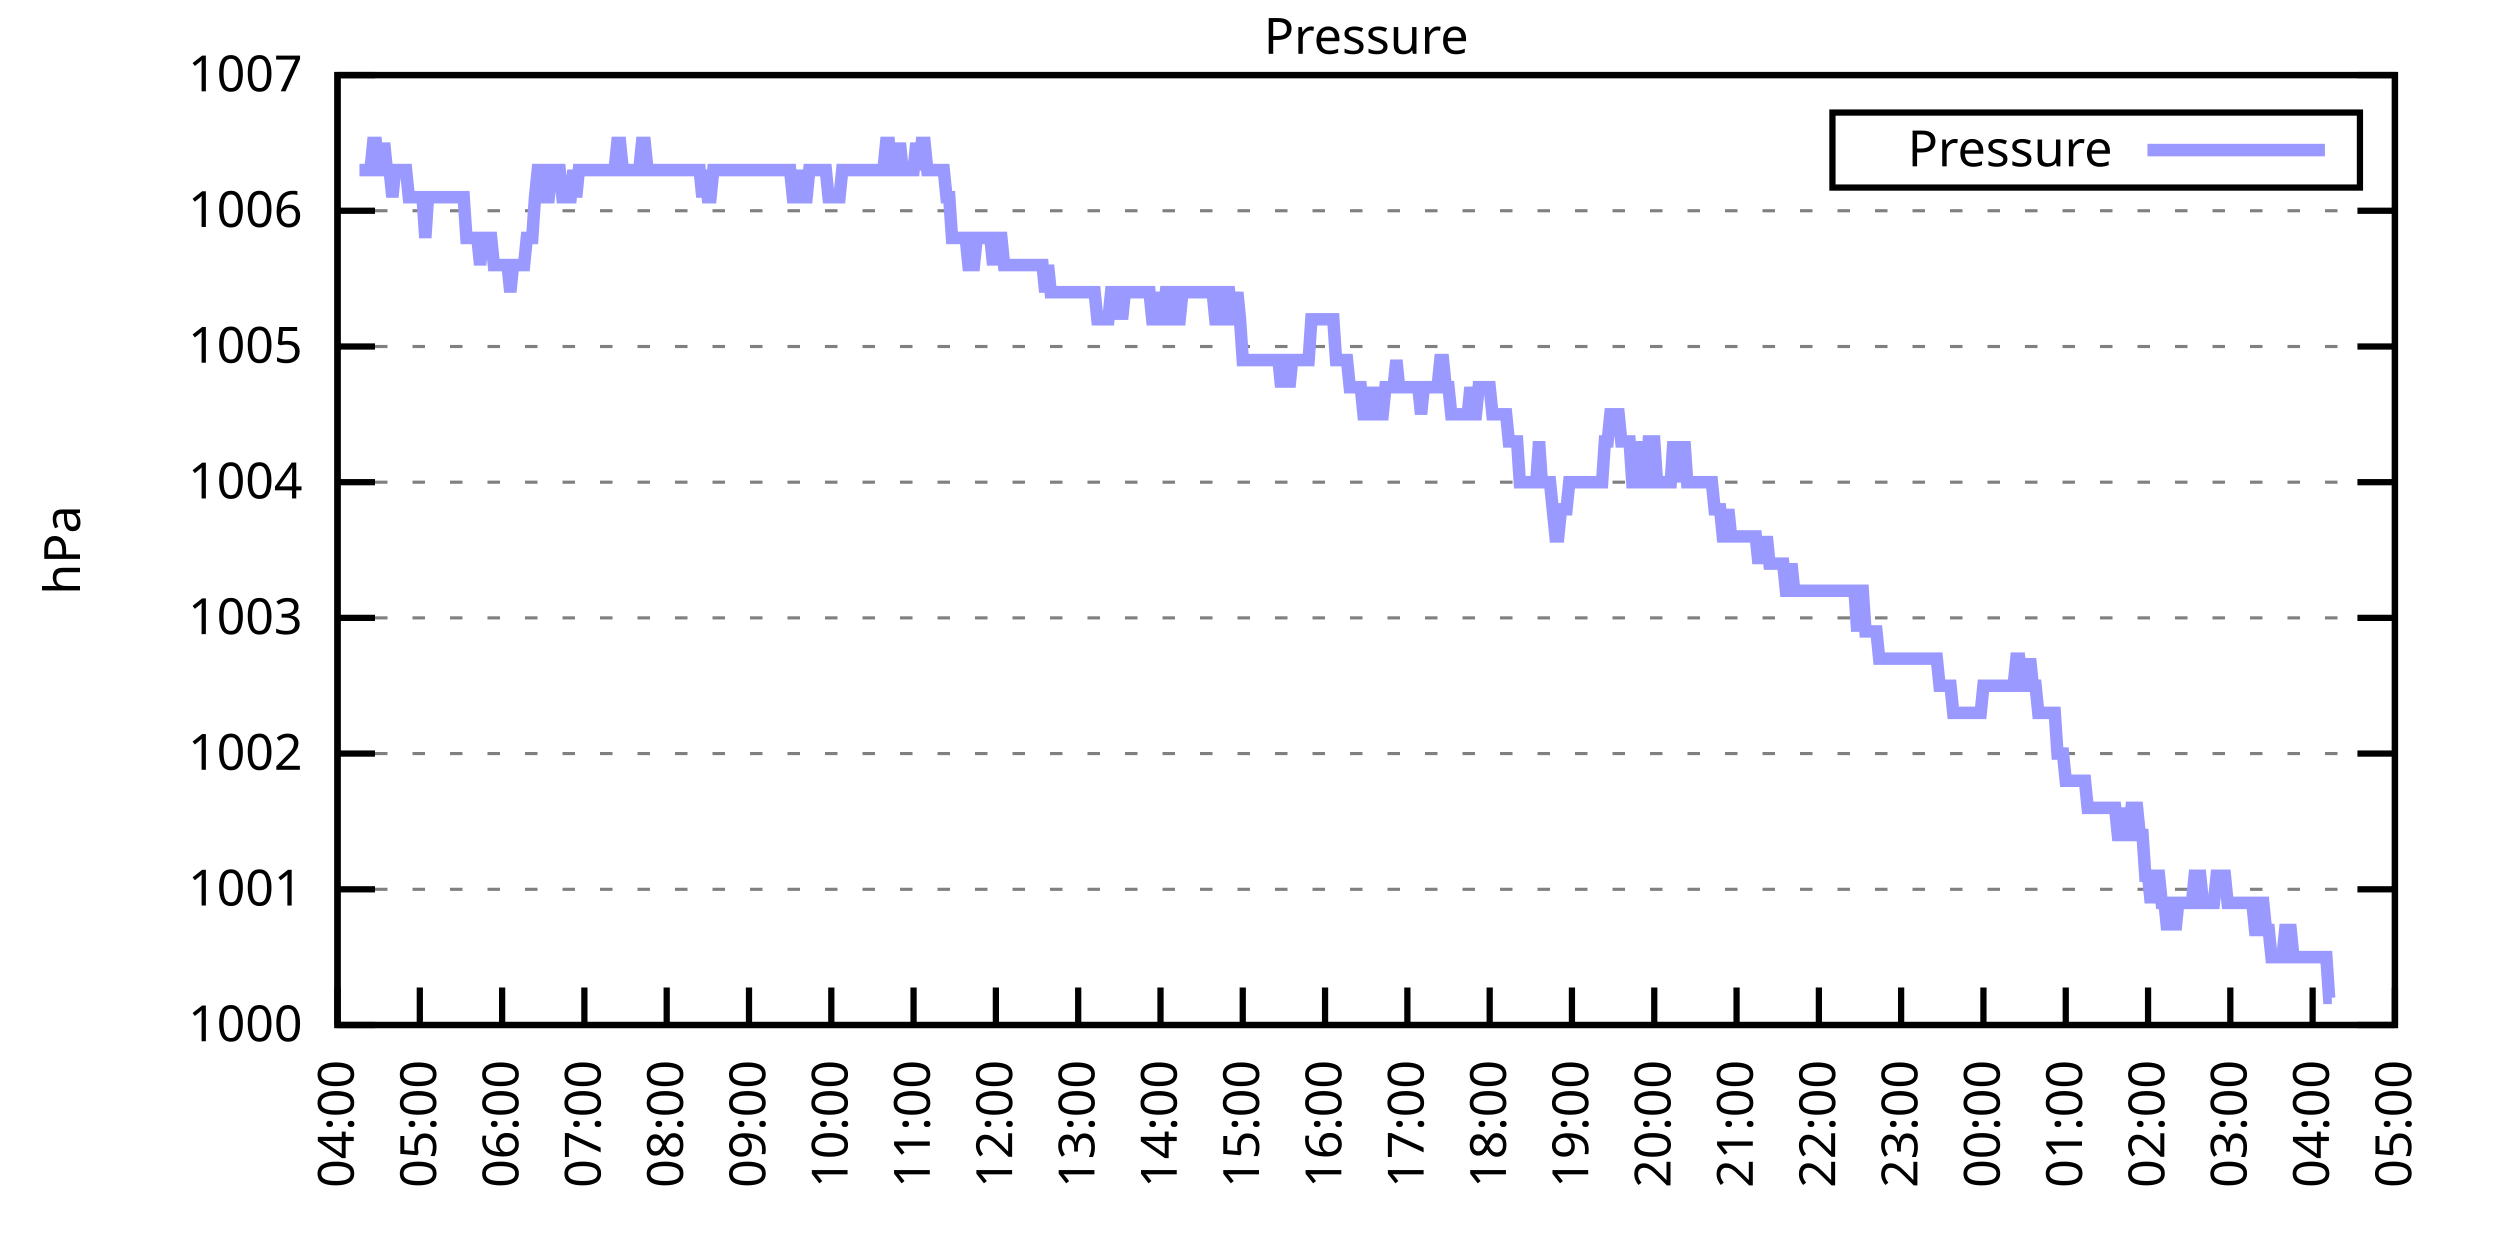
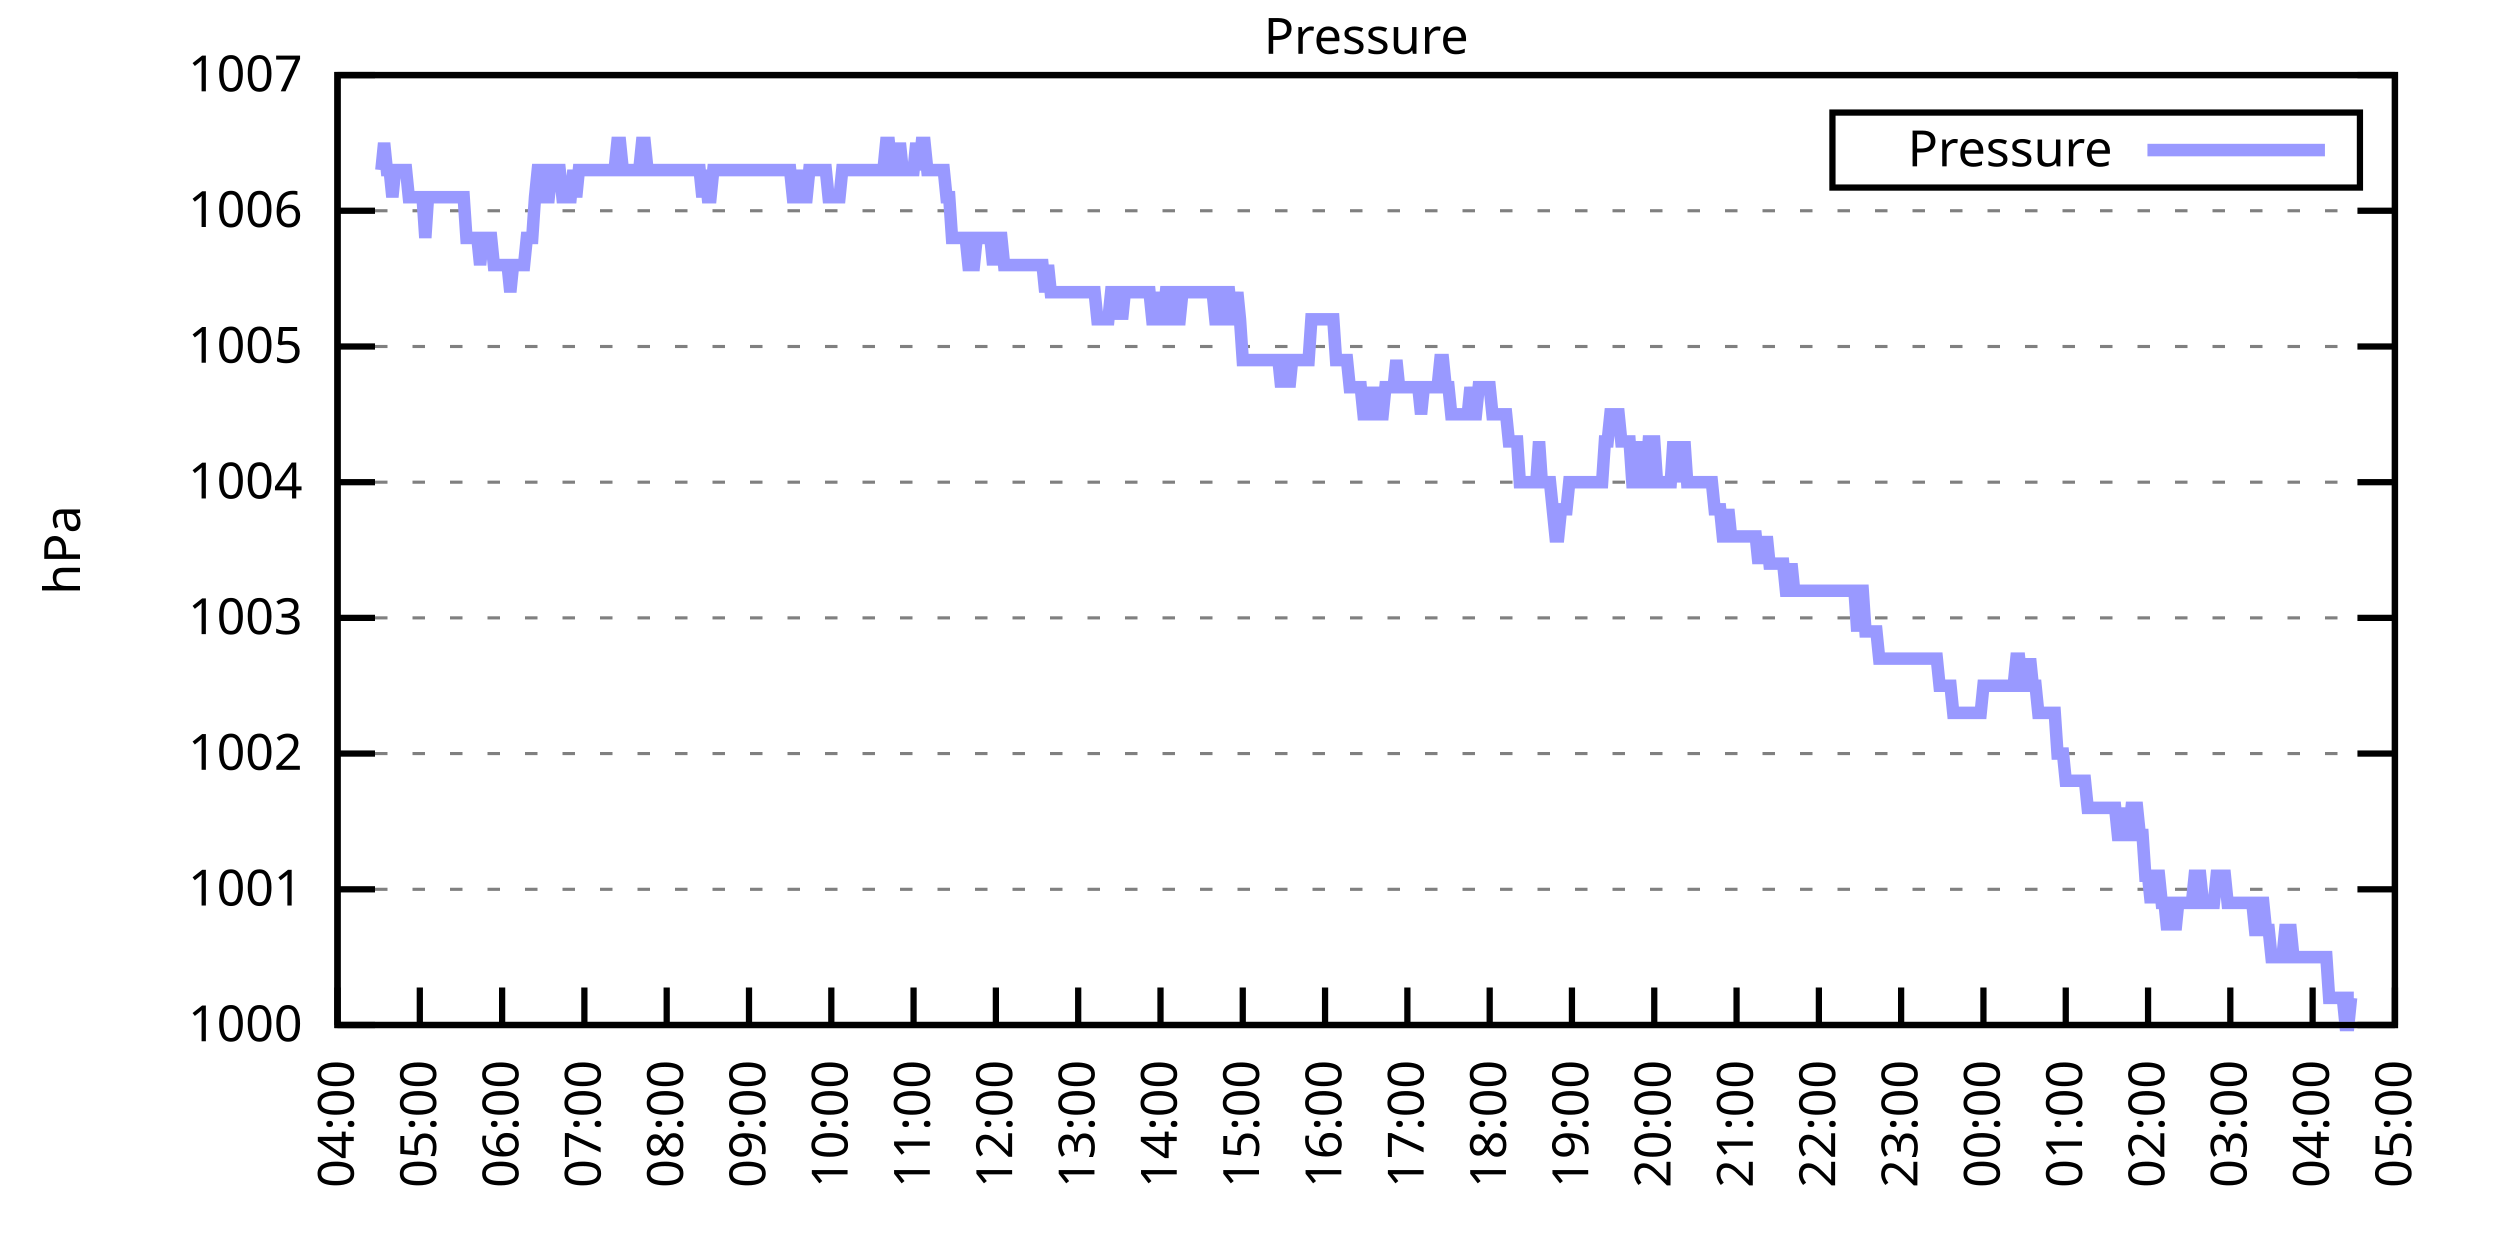
<svg xmlns="http://www.w3.org/2000/svg" xmlns:xlink="http://www.w3.org/1999/xlink" width="400" height="200" viewBox="0 0 400 200">
  <g id="gnuplot_canvas">
    <rect x="0" y="0" width="400" height="200" fill="none" />
    <defs>
      <circle id="gpDot" r="0.5" stroke-width="0.5" stroke="currentColor" />
      <path id="gpPt0" stroke-width="0.333" stroke="currentColor" d="M-1,0 h2 M0,-1 v2" />
      <path id="gpPt1" stroke-width="0.333" stroke="currentColor" d="M-1,-1 L1,1 M1,-1 L-1,1" />
      <path id="gpPt2" stroke-width="0.333" stroke="currentColor" d="M-1,0 L1,0 M0,-1 L0,1 M-1,-1 L1,1 M-1,1 L1,-1" />
      <rect id="gpPt3" stroke-width="0.333" stroke="currentColor" x="-1" y="-1" width="2" height="2" />
      <rect id="gpPt4" stroke-width="0.333" stroke="currentColor" fill="currentColor" x="-1" y="-1" width="2" height="2" />
      <circle id="gpPt5" stroke-width="0.333" stroke="currentColor" cx="0" cy="0" r="1" />
      <use xlink:href="#gpPt5" id="gpPt6" fill="currentColor" stroke="none" />
      <path id="gpPt7" stroke-width="0.333" stroke="currentColor" d="M0,-1.33 L-1.33,0.67 L1.33,0.67 z" />
      <use xlink:href="#gpPt7" id="gpPt8" fill="currentColor" stroke="none" />
      <use xlink:href="#gpPt7" id="gpPt9" stroke="currentColor" transform="rotate(180)" />
      <use xlink:href="#gpPt9" id="gpPt10" fill="currentColor" stroke="none" />
      <use xlink:href="#gpPt3" id="gpPt11" stroke="currentColor" transform="rotate(45)" />
      <use xlink:href="#gpPt11" id="gpPt12" fill="currentColor" stroke="none" />
      <path id="gpPt13" stroke-width="0.333" stroke="currentColor" d="M0,1.330 L1.265,0.411 L0.782,-1.067 L-0.782,-1.076 L-1.265,0.411 z" />
      <use xlink:href="#gpPt13" id="gpPt14" fill="currentColor" stroke="none" />
      <filter id="textbox" filterUnits="objectBoundingBox" x="0" y="0" height="1" width="1">
        <feFlood flood-color="white" flood-opacity="1" result="bgnd" />
        <feComposite in="SourceGraphic" in2="bgnd" operator="atop" />
      </filter>
      <filter id="greybox" filterUnits="objectBoundingBox" x="0" y="0" height="1" width="1">
        <feFlood flood-color="lightgrey" flood-opacity="1" result="grey" />
        <feComposite in="SourceGraphic" in2="grey" operator="atop" />
      </filter>
    </defs>
    <g fill="none" color="white" stroke="currentColor" stroke-width="1.00" stroke-linecap="butt" stroke-linejoin="miter">
</g>
    <g fill="none" color="black" stroke="currentColor" stroke-width="1.00" stroke-linecap="butt" stroke-linejoin="miter">
      <g stroke="none" shape-rendering="crispEdges">
        <polygon fill="rgb(255, 255, 255)" points="54.00,164.00 383.18,164.00 383.18,12.02 54.00,12.02 " />
      </g>
    </g>
    <g fill="none" color="black" stroke="currentColor" stroke-width="1.00" stroke-linecap="butt" stroke-linejoin="miter">
</g>
    <g fill="none" color="black" stroke="black" stroke-width="0.50" stroke-linecap="butt" stroke-linejoin="miter">
</g>
    <g fill="none" color="gray" stroke="currentColor" stroke-width="0.50" stroke-linecap="butt" stroke-linejoin="miter">
      <path stroke="gray" stroke-dasharray="2,4" class="gridline" d="M54.00,164.00 L383.19,164.00  " />
    </g>
    <g fill="none" color="gray" stroke="gray" stroke-width="1.00" stroke-linecap="butt" stroke-linejoin="miter">
</g>
    <g fill="none" color="black" stroke="currentColor" stroke-width="1.00" stroke-linecap="butt" stroke-linejoin="miter">
      <path stroke="black" d="M54.00,164.00 L60.00,164.00 M383.19,164.00 L377.19,164.00  " />
      <g transform="translate(48.40,166.60)" stroke="none" fill="black" font-family="Sans" font-size="8.00" text-anchor="end">
        <text>
          <tspan font-family="Sans"> 1000</tspan>
        </text>
      </g>
    </g>
    <g fill="none" color="black" stroke="currentColor" stroke-width="1.00" stroke-linecap="butt" stroke-linejoin="miter">
</g>
    <g fill="none" color="black" stroke="black" stroke-width="0.50" stroke-linecap="butt" stroke-linejoin="miter">
</g>
    <g fill="none" color="gray" stroke="currentColor" stroke-width="0.50" stroke-linecap="butt" stroke-linejoin="miter">
      <path stroke="gray" stroke-dasharray="2,4" class="gridline" d="M54.00,142.29 L383.19,142.29  " />
    </g>
    <g fill="none" color="gray" stroke="gray" stroke-width="1.00" stroke-linecap="butt" stroke-linejoin="miter">
</g>
    <g fill="none" color="black" stroke="currentColor" stroke-width="1.00" stroke-linecap="butt" stroke-linejoin="miter">
      <path stroke="black" d="M54.00,142.29 L60.00,142.29 M383.19,142.29 L377.19,142.29  " />
      <g transform="translate(48.40,144.89)" stroke="none" fill="black" font-family="Sans" font-size="8.00" text-anchor="end">
        <text>
          <tspan font-family="Sans"> 1001</tspan>
        </text>
      </g>
    </g>
    <g fill="none" color="black" stroke="currentColor" stroke-width="1.00" stroke-linecap="butt" stroke-linejoin="miter">
</g>
    <g fill="none" color="black" stroke="black" stroke-width="0.50" stroke-linecap="butt" stroke-linejoin="miter">
</g>
    <g fill="none" color="gray" stroke="currentColor" stroke-width="0.50" stroke-linecap="butt" stroke-linejoin="miter">
      <path stroke="gray" stroke-dasharray="2,4" class="gridline" d="M54.00,120.57 L383.19,120.57  " />
    </g>
    <g fill="none" color="gray" stroke="gray" stroke-width="1.00" stroke-linecap="butt" stroke-linejoin="miter">
</g>
    <g fill="none" color="black" stroke="currentColor" stroke-width="1.00" stroke-linecap="butt" stroke-linejoin="miter">
      <path stroke="black" d="M54.00,120.57 L60.00,120.57 M383.19,120.57 L377.19,120.57  " />
      <g transform="translate(48.40,123.17)" stroke="none" fill="black" font-family="Sans" font-size="8.00" text-anchor="end">
        <text>
          <tspan font-family="Sans"> 1002</tspan>
        </text>
      </g>
    </g>
    <g fill="none" color="black" stroke="currentColor" stroke-width="1.00" stroke-linecap="butt" stroke-linejoin="miter">
</g>
    <g fill="none" color="black" stroke="black" stroke-width="0.50" stroke-linecap="butt" stroke-linejoin="miter">
</g>
    <g fill="none" color="gray" stroke="currentColor" stroke-width="0.50" stroke-linecap="butt" stroke-linejoin="miter">
      <path stroke="gray" stroke-dasharray="2,4" class="gridline" d="M54.00,98.86 L383.19,98.86  " />
    </g>
    <g fill="none" color="gray" stroke="gray" stroke-width="1.00" stroke-linecap="butt" stroke-linejoin="miter">
</g>
    <g fill="none" color="black" stroke="currentColor" stroke-width="1.00" stroke-linecap="butt" stroke-linejoin="miter">
      <path stroke="black" d="M54.00,98.86 L60.00,98.86 M383.19,98.86 L377.19,98.86  " />
      <g transform="translate(48.40,101.46)" stroke="none" fill="black" font-family="Sans" font-size="8.00" text-anchor="end">
        <text>
          <tspan font-family="Sans"> 1003</tspan>
        </text>
      </g>
    </g>
    <g fill="none" color="black" stroke="currentColor" stroke-width="1.00" stroke-linecap="butt" stroke-linejoin="miter">
</g>
    <g fill="none" color="black" stroke="black" stroke-width="0.50" stroke-linecap="butt" stroke-linejoin="miter">
</g>
    <g fill="none" color="gray" stroke="currentColor" stroke-width="0.50" stroke-linecap="butt" stroke-linejoin="miter">
      <path stroke="gray" stroke-dasharray="2,4" class="gridline" d="M54.00,77.15 L383.19,77.15  " />
    </g>
    <g fill="none" color="gray" stroke="gray" stroke-width="1.00" stroke-linecap="butt" stroke-linejoin="miter">
</g>
    <g fill="none" color="black" stroke="currentColor" stroke-width="1.00" stroke-linecap="butt" stroke-linejoin="miter">
      <path stroke="black" d="M54.00,77.15 L60.00,77.15 M383.19,77.15 L377.19,77.15  " />
      <g transform="translate(48.40,79.75)" stroke="none" fill="black" font-family="Sans" font-size="8.00" text-anchor="end">
        <text>
          <tspan font-family="Sans"> 1004</tspan>
        </text>
      </g>
    </g>
    <g fill="none" color="black" stroke="currentColor" stroke-width="1.00" stroke-linecap="butt" stroke-linejoin="miter">
</g>
    <g fill="none" color="black" stroke="black" stroke-width="0.50" stroke-linecap="butt" stroke-linejoin="miter">
</g>
    <g fill="none" color="gray" stroke="currentColor" stroke-width="0.50" stroke-linecap="butt" stroke-linejoin="miter">
      <path stroke="gray" stroke-dasharray="2,4" class="gridline" d="M54.00,55.44 L383.19,55.44  " />
    </g>
    <g fill="none" color="gray" stroke="gray" stroke-width="1.00" stroke-linecap="butt" stroke-linejoin="miter">
</g>
    <g fill="none" color="black" stroke="currentColor" stroke-width="1.00" stroke-linecap="butt" stroke-linejoin="miter">
      <path stroke="black" d="M54.00,55.44 L60.00,55.44 M383.19,55.44 L377.19,55.44  " />
      <g transform="translate(48.40,58.04)" stroke="none" fill="black" font-family="Sans" font-size="8.00" text-anchor="end">
        <text>
          <tspan font-family="Sans"> 1005</tspan>
        </text>
      </g>
    </g>
    <g fill="none" color="black" stroke="currentColor" stroke-width="1.00" stroke-linecap="butt" stroke-linejoin="miter">
</g>
    <g fill="none" color="black" stroke="black" stroke-width="0.50" stroke-linecap="butt" stroke-linejoin="miter">
</g>
    <g fill="none" color="gray" stroke="currentColor" stroke-width="0.50" stroke-linecap="butt" stroke-linejoin="miter">
      <path stroke="gray" stroke-dasharray="2,4" class="gridline" d="M54.00,33.72 L383.19,33.72  " />
    </g>
    <g fill="none" color="gray" stroke="gray" stroke-width="1.00" stroke-linecap="butt" stroke-linejoin="miter">
</g>
    <g fill="none" color="black" stroke="currentColor" stroke-width="1.00" stroke-linecap="butt" stroke-linejoin="miter">
      <path stroke="black" d="M54.00,33.72 L60.00,33.72 M383.19,33.72 L377.19,33.72  " />
      <g transform="translate(48.40,36.32)" stroke="none" fill="black" font-family="Sans" font-size="8.00" text-anchor="end">
        <text>
          <tspan font-family="Sans"> 1006</tspan>
        </text>
      </g>
    </g>
    <g fill="none" color="black" stroke="currentColor" stroke-width="1.00" stroke-linecap="butt" stroke-linejoin="miter">
</g>
    <g fill="none" color="black" stroke="black" stroke-width="0.50" stroke-linecap="butt" stroke-linejoin="miter">
</g>
    <g fill="none" color="gray" stroke="currentColor" stroke-width="0.50" stroke-linecap="butt" stroke-linejoin="miter">
      <path stroke="gray" stroke-dasharray="2,4" class="gridline" d="M54.00,12.01 L383.19,12.01  " />
    </g>
    <g fill="none" color="gray" stroke="gray" stroke-width="1.00" stroke-linecap="butt" stroke-linejoin="miter">
</g>
    <g fill="none" color="black" stroke="currentColor" stroke-width="1.00" stroke-linecap="butt" stroke-linejoin="miter">
      <path stroke="black" d="M54.00,12.01 L60.00,12.01 M383.19,12.01 L377.19,12.01  " />
      <g transform="translate(48.40,14.61)" stroke="none" fill="black" font-family="Sans" font-size="8.00" text-anchor="end">
        <text>
          <tspan font-family="Sans"> 1007</tspan>
        </text>
      </g>
    </g>
    <g fill="none" color="black" stroke="currentColor" stroke-width="1.00" stroke-linecap="butt" stroke-linejoin="miter">
      <path stroke="black" d="M54.00,164.00 L54.00,158.00  " />
      <g transform="translate(56.60,169.60) rotate(270.00)" stroke="none" fill="black" font-family="Sans" font-size="8.00" text-anchor="end">
        <text>
          <tspan font-family="Sans">04:00</tspan>
        </text>
      </g>
    </g>
    <g fill="none" color="black" stroke="currentColor" stroke-width="1.00" stroke-linecap="butt" stroke-linejoin="miter">
      <path stroke="black" d="M67.17,164.00 L67.17,158.00  " />
      <g transform="translate(69.77,169.60) rotate(270.00)" stroke="none" fill="black" font-family="Sans" font-size="8.00" text-anchor="end">
        <text>
          <tspan font-family="Sans">05:00</tspan>
        </text>
      </g>
    </g>
    <g fill="none" color="black" stroke="currentColor" stroke-width="1.00" stroke-linecap="butt" stroke-linejoin="miter">
      <path stroke="black" d="M80.34,164.00 L80.34,158.00  " />
      <g transform="translate(82.94,169.60) rotate(270.00)" stroke="none" fill="black" font-family="Sans" font-size="8.00" text-anchor="end">
        <text>
          <tspan font-family="Sans">06:00</tspan>
        </text>
      </g>
    </g>
    <g fill="none" color="black" stroke="currentColor" stroke-width="1.00" stroke-linecap="butt" stroke-linejoin="miter">
      <path stroke="black" d="M93.50,164.00 L93.50,158.00  " />
      <g transform="translate(96.10,169.60) rotate(270.00)" stroke="none" fill="black" font-family="Sans" font-size="8.00" text-anchor="end">
        <text>
          <tspan font-family="Sans">07:00</tspan>
        </text>
      </g>
    </g>
    <g fill="none" color="black" stroke="currentColor" stroke-width="1.00" stroke-linecap="butt" stroke-linejoin="miter">
      <path stroke="black" d="M106.67,164.00 L106.67,158.00  " />
      <g transform="translate(109.27,169.60) rotate(270.00)" stroke="none" fill="black" font-family="Sans" font-size="8.00" text-anchor="end">
        <text>
          <tspan font-family="Sans">08:00</tspan>
        </text>
      </g>
    </g>
    <g fill="none" color="black" stroke="currentColor" stroke-width="1.00" stroke-linecap="butt" stroke-linejoin="miter">
      <path stroke="black" d="M119.84,164.00 L119.84,158.00  " />
      <g transform="translate(122.44,169.60) rotate(270.00)" stroke="none" fill="black" font-family="Sans" font-size="8.00" text-anchor="end">
        <text>
          <tspan font-family="Sans">09:00</tspan>
        </text>
      </g>
    </g>
    <g fill="none" color="black" stroke="currentColor" stroke-width="1.00" stroke-linecap="butt" stroke-linejoin="miter">
      <path stroke="black" d="M133.01,164.00 L133.01,158.00  " />
      <g transform="translate(135.61,169.60) rotate(270.00)" stroke="none" fill="black" font-family="Sans" font-size="8.00" text-anchor="end">
        <text>
          <tspan font-family="Sans">10:00</tspan>
        </text>
      </g>
    </g>
    <g fill="none" color="black" stroke="currentColor" stroke-width="1.00" stroke-linecap="butt" stroke-linejoin="miter">
      <path stroke="black" d="M146.17,164.00 L146.17,158.00  " />
      <g transform="translate(148.77,169.60) rotate(270.00)" stroke="none" fill="black" font-family="Sans" font-size="8.00" text-anchor="end">
        <text>
          <tspan font-family="Sans">11:00</tspan>
        </text>
      </g>
    </g>
    <g fill="none" color="black" stroke="currentColor" stroke-width="1.00" stroke-linecap="butt" stroke-linejoin="miter">
      <path stroke="black" d="M159.34,164.00 L159.34,158.00  " />
      <g transform="translate(161.94,169.60) rotate(270.00)" stroke="none" fill="black" font-family="Sans" font-size="8.00" text-anchor="end">
        <text>
          <tspan font-family="Sans">12:00</tspan>
        </text>
      </g>
    </g>
    <g fill="none" color="black" stroke="currentColor" stroke-width="1.00" stroke-linecap="butt" stroke-linejoin="miter">
      <path stroke="black" d="M172.51,164.00 L172.51,158.00  " />
      <g transform="translate(175.11,169.60) rotate(270.00)" stroke="none" fill="black" font-family="Sans" font-size="8.00" text-anchor="end">
        <text>
          <tspan font-family="Sans">13:00</tspan>
        </text>
      </g>
    </g>
    <g fill="none" color="black" stroke="currentColor" stroke-width="1.00" stroke-linecap="butt" stroke-linejoin="miter">
      <path stroke="black" d="M185.68,164.00 L185.68,158.00  " />
      <g transform="translate(188.28,169.60) rotate(270.00)" stroke="none" fill="black" font-family="Sans" font-size="8.00" text-anchor="end">
        <text>
          <tspan font-family="Sans">14:00</tspan>
        </text>
      </g>
    </g>
    <g fill="none" color="black" stroke="currentColor" stroke-width="1.00" stroke-linecap="butt" stroke-linejoin="miter">
      <path stroke="black" d="M198.84,164.00 L198.84,158.00  " />
      <g transform="translate(201.44,169.60) rotate(270.00)" stroke="none" fill="black" font-family="Sans" font-size="8.00" text-anchor="end">
        <text>
          <tspan font-family="Sans">15:00</tspan>
        </text>
      </g>
    </g>
    <g fill="none" color="black" stroke="currentColor" stroke-width="1.00" stroke-linecap="butt" stroke-linejoin="miter">
      <path stroke="black" d="M212.01,164.00 L212.01,158.00  " />
      <g transform="translate(214.61,169.60) rotate(270.00)" stroke="none" fill="black" font-family="Sans" font-size="8.00" text-anchor="end">
        <text>
          <tspan font-family="Sans">16:00</tspan>
        </text>
      </g>
    </g>
    <g fill="none" color="black" stroke="currentColor" stroke-width="1.00" stroke-linecap="butt" stroke-linejoin="miter">
      <path stroke="black" d="M225.18,164.00 L225.18,158.00  " />
      <g transform="translate(227.78,169.60) rotate(270.00)" stroke="none" fill="black" font-family="Sans" font-size="8.00" text-anchor="end">
        <text>
          <tspan font-family="Sans">17:00</tspan>
        </text>
      </g>
    </g>
    <g fill="none" color="black" stroke="currentColor" stroke-width="1.00" stroke-linecap="butt" stroke-linejoin="miter">
      <path stroke="black" d="M238.35,164.00 L238.35,158.00  " />
      <g transform="translate(240.95,169.60) rotate(270.00)" stroke="none" fill="black" font-family="Sans" font-size="8.00" text-anchor="end">
        <text>
          <tspan font-family="Sans">18:00</tspan>
        </text>
      </g>
    </g>
    <g fill="none" color="black" stroke="currentColor" stroke-width="1.00" stroke-linecap="butt" stroke-linejoin="miter">
      <path stroke="black" d="M251.51,164.00 L251.51,158.00  " />
      <g transform="translate(254.11,169.60) rotate(270.00)" stroke="none" fill="black" font-family="Sans" font-size="8.00" text-anchor="end">
        <text>
          <tspan font-family="Sans">19:00</tspan>
        </text>
      </g>
    </g>
    <g fill="none" color="black" stroke="currentColor" stroke-width="1.00" stroke-linecap="butt" stroke-linejoin="miter">
      <path stroke="black" d="M264.68,164.00 L264.68,158.00  " />
      <g transform="translate(267.28,169.60) rotate(270.00)" stroke="none" fill="black" font-family="Sans" font-size="8.00" text-anchor="end">
        <text>
          <tspan font-family="Sans">20:00</tspan>
        </text>
      </g>
    </g>
    <g fill="none" color="black" stroke="currentColor" stroke-width="1.00" stroke-linecap="butt" stroke-linejoin="miter">
      <path stroke="black" d="M277.85,164.00 L277.85,158.00  " />
      <g transform="translate(280.45,169.60) rotate(270.00)" stroke="none" fill="black" font-family="Sans" font-size="8.00" text-anchor="end">
        <text>
          <tspan font-family="Sans">21:00</tspan>
        </text>
      </g>
    </g>
    <g fill="none" color="black" stroke="currentColor" stroke-width="1.00" stroke-linecap="butt" stroke-linejoin="miter">
      <path stroke="black" d="M291.02,164.00 L291.02,158.00  " />
      <g transform="translate(293.62,169.60) rotate(270.00)" stroke="none" fill="black" font-family="Sans" font-size="8.00" text-anchor="end">
        <text>
          <tspan font-family="Sans">22:00</tspan>
        </text>
      </g>
    </g>
    <g fill="none" color="black" stroke="currentColor" stroke-width="1.00" stroke-linecap="butt" stroke-linejoin="miter">
      <path stroke="black" d="M304.18,164.00 L304.18,158.00  " />
      <g transform="translate(306.78,169.60) rotate(270.00)" stroke="none" fill="black" font-family="Sans" font-size="8.00" text-anchor="end">
        <text>
          <tspan font-family="Sans">23:00</tspan>
        </text>
      </g>
    </g>
    <g fill="none" color="black" stroke="currentColor" stroke-width="1.00" stroke-linecap="butt" stroke-linejoin="miter">
      <path stroke="black" d="M317.35,164.00 L317.35,158.00  " />
      <g transform="translate(319.95,169.60) rotate(270.00)" stroke="none" fill="black" font-family="Sans" font-size="8.00" text-anchor="end">
        <text>
          <tspan font-family="Sans">00:00</tspan>
        </text>
      </g>
    </g>
    <g fill="none" color="black" stroke="currentColor" stroke-width="1.00" stroke-linecap="butt" stroke-linejoin="miter">
      <path stroke="black" d="M330.52,164.00 L330.52,158.00  " />
      <g transform="translate(333.12,169.60) rotate(270.00)" stroke="none" fill="black" font-family="Sans" font-size="8.00" text-anchor="end">
        <text>
          <tspan font-family="Sans">01:00</tspan>
        </text>
      </g>
    </g>
    <g fill="none" color="black" stroke="currentColor" stroke-width="1.00" stroke-linecap="butt" stroke-linejoin="miter">
      <path stroke="black" d="M343.69,164.00 L343.69,158.00  " />
      <g transform="translate(346.29,169.60) rotate(270.00)" stroke="none" fill="black" font-family="Sans" font-size="8.00" text-anchor="end">
        <text>
          <tspan font-family="Sans">02:00</tspan>
        </text>
      </g>
    </g>
    <g fill="none" color="black" stroke="currentColor" stroke-width="1.00" stroke-linecap="butt" stroke-linejoin="miter">
      <path stroke="black" d="M356.85,164.00 L356.85,158.00  " />
      <g transform="translate(359.45,169.60) rotate(270.00)" stroke="none" fill="black" font-family="Sans" font-size="8.00" text-anchor="end">
        <text>
          <tspan font-family="Sans">03:00</tspan>
        </text>
      </g>
    </g>
    <g fill="none" color="black" stroke="currentColor" stroke-width="1.00" stroke-linecap="butt" stroke-linejoin="miter">
      <path stroke="black" d="M370.02,164.00 L370.02,158.00  " />
      <g transform="translate(372.62,169.60) rotate(270.00)" stroke="none" fill="black" font-family="Sans" font-size="8.00" text-anchor="end">
        <text>
          <tspan font-family="Sans">04:00</tspan>
        </text>
      </g>
    </g>
    <g fill="none" color="black" stroke="currentColor" stroke-width="1.00" stroke-linecap="butt" stroke-linejoin="miter">
      <path stroke="black" d="M383.19,164.00 L383.19,158.00  " />
      <g transform="translate(385.79,169.60) rotate(270.00)" stroke="none" fill="black" font-family="Sans" font-size="8.00" text-anchor="end">
        <text>
          <tspan font-family="Sans">05:00</tspan>
        </text>
      </g>
    </g>
    <g fill="none" color="black" stroke="currentColor" stroke-width="1.00" stroke-linecap="butt" stroke-linejoin="miter">
</g>
    <g fill="none" color="black" stroke="currentColor" stroke-width="1.00" stroke-linecap="butt" stroke-linejoin="miter">
      <path stroke="black" d="M54.00,12.01 L54.00,164.00 L383.19,164.00 L383.19,12.01 L54.00,12.01 Z  " />
    </g>
    <g fill="none" color="black" stroke="currentColor" stroke-width="1.00" stroke-linecap="butt" stroke-linejoin="miter">
</g>
    <g fill="none" color="black" stroke="currentColor" stroke-width="1.00" stroke-linecap="butt" stroke-linejoin="miter">
      <path stroke="black" d="M293.19,30.01 L293.19,18.01 L377.59,18.01 L377.59,30.01 L293.19,30.01 Z  " />
    </g>
    <g id="Pressure_plot_1">
      <g fill="none" color="white" stroke="black" stroke-width="2.00" stroke-linecap="butt" stroke-linejoin="miter">
</g>
      <g fill="none" color="black" stroke="currentColor" stroke-width="2.00" stroke-linecap="butt" stroke-linejoin="miter">
        <g transform="translate(337.99,26.61)" stroke="none" fill="black" font-family="Sans" font-size="8.00" text-anchor="end">
          <text>
            <tspan font-family="Sans">Pressure</tspan>
          </text>
        </g>
      </g>
      <g fill="none" color="black" stroke="currentColor" stroke-width="2.00" stroke-linecap="butt" stroke-linejoin="miter">
-         <path stroke="rgb(153, 153, 255)" d="M343.59,24.01 L371.99,24.01 M57.51,27.21 L57.95,27.21 L58.39,27.21 L58.83,27.21 L59.27,27.21 L59.71,22.87   L60.14,22.87 L60.58,27.21 L61.02,27.21 L61.46,22.87 L61.90,27.21 L62.34,27.21 L62.78,31.55 L63.22,27.21   L63.66,27.21 L64.10,27.21 L64.53,27.21 L64.97,27.21 L65.41,31.55 L65.85,31.55 L66.29,31.55 L66.73,31.55   L67.17,31.55 L67.61,31.55 L68.05,38.07 L68.48,31.55 L68.92,31.55 L69.36,31.55 L69.80,31.55 L70.24,31.55   L70.68,31.55 L71.12,31.55 L71.56,31.55 L72.00,31.55 L72.43,31.55 L72.87,31.55 L73.31,31.55 L73.75,31.55   L74.19,31.55 L74.63,38.07 L75.07,38.07 L75.51,38.07 L75.95,38.07 L76.38,38.07 L76.82,42.41 L77.26,38.07   L77.70,38.07 L78.14,38.07 L78.58,38.07 L79.02,42.41 L79.46,42.41 L79.90,42.41 L80.34,42.41 L80.77,42.41   L81.21,42.41 L81.65,46.75 L82.09,42.41 L82.53,42.41 L82.97,42.41 L83.41,42.41 L83.85,42.41 L84.29,38.07   L84.72,38.07 L85.16,38.07 L85.60,31.55 L86.04,27.21 L86.48,27.21 L86.92,31.55 L87.36,31.55 L87.80,31.55   L88.24,27.21 L88.67,27.21 L89.11,27.21 L89.55,27.21 L89.99,31.55 L90.43,31.55 L90.87,31.55 L91.31,31.55   L91.75,27.21 L92.19,31.55 L92.62,27.21 L93.06,27.21 L93.50,27.21 L93.94,27.21 L94.38,27.21 L94.82,27.21   L95.26,27.21 L95.70,27.21 L96.14,27.21 L96.58,27.21 L97.01,27.21 L97.45,27.21 L97.89,27.21 L98.33,27.21   L98.77,22.87 L99.21,22.87 L99.65,27.21 L100.09,27.21 L100.53,27.21 L100.96,27.21 L101.40,27.21 L101.84,27.21   L102.28,27.21 L102.72,22.87 L103.16,22.87 L103.60,27.21 L104.04,27.21 L104.48,27.21 L104.91,27.21 L105.35,27.21   L105.79,27.21 L106.23,27.21 L106.67,27.21 L107.11,27.21 L107.55,27.21 L107.99,27.21 L108.43,27.21 L108.87,27.21   L109.30,27.21 L109.74,27.21 L110.18,27.21 L110.62,27.21 L111.06,27.21 L111.50,27.21 L111.94,27.21 L112.38,31.55   L112.82,27.21 L113.25,31.55 L113.69,31.55 L114.13,27.21 L114.57,27.21 L115.01,27.21 L115.45,27.21 L115.89,27.21   L116.33,27.21 L116.77,27.21 L117.20,27.21 L117.64,27.21 L118.08,27.21 L118.52,27.21 L118.96,27.21 L119.40,27.21   L119.84,27.21 L120.28,27.21 L120.72,27.21 L121.15,27.21 L121.59,27.21 L122.03,27.21 L122.47,27.21 L122.91,27.21   L123.35,27.21 L123.79,27.21 L124.23,27.21 L124.67,27.21 L125.11,27.21 L125.54,27.21 L125.98,27.21 L126.42,27.21   L126.86,31.55 L127.30,31.55 L127.74,31.55 L128.18,27.21 L128.62,31.55 L129.06,31.55 L129.49,27.21 L129.93,27.21   L130.37,27.21 L130.81,27.21 L131.25,27.21 L131.69,27.21 L132.13,27.21 L132.57,31.55 L133.01,31.55 L133.44,31.55   L133.88,31.55 L134.32,31.55 L134.76,27.21 L135.20,27.21 L135.64,27.21 L136.08,27.21 L136.52,27.21 L136.96,27.21   L137.39,27.21 L137.83,27.21 L138.27,27.21 L138.71,27.21 L139.15,27.21 L139.59,27.21 L140.03,27.21 L140.47,27.21   L140.91,27.21 L141.35,27.21 L141.78,22.87 L142.22,22.87 L142.66,27.21 L143.10,27.21 L143.54,27.21 L143.98,22.87   L144.42,27.21 L144.86,27.21 L145.30,27.21 L145.73,27.21 L146.17,27.21 L146.61,22.87 L147.05,27.21 L147.49,22.87   L147.93,22.87 L148.37,27.21 L148.81,27.21 L149.25,27.21 L149.68,27.21 L150.12,27.21 L150.56,27.21 L151.00,27.21   L151.44,31.55 L151.88,31.55 L152.32,38.07 L152.76,38.07 L153.20,38.07 L153.63,38.07 L154.07,38.07 L154.51,38.07   L154.95,42.41 L155.39,42.41 L155.83,42.41 L156.27,38.07 L156.71,38.07 L157.15,38.07 L157.59,38.07 L158.02,38.07   L158.46,38.07 L158.90,42.41 L159.34,38.07 L159.78,38.07 L160.22,38.07 L160.66,42.41 L161.10,42.41 L161.54,42.41   L161.97,42.41 L162.41,42.41 L162.85,42.41 L163.29,42.41 L163.73,42.41 L164.17,42.41 L164.61,42.41 L165.05,42.41   L165.49,42.41 L165.92,42.41 L166.36,42.41 L166.80,42.41 L167.24,46.75 L167.68,42.41 L168.12,46.75 L168.56,46.75   L169.00,46.75 L169.44,46.75 L169.87,46.75 L170.31,46.75 L170.75,46.75 L171.19,46.75 L171.63,46.75 L172.07,46.75   L172.51,46.75 L172.95,46.75 L173.39,46.75 L173.83,46.75 L174.26,46.75 L174.70,46.75 L175.14,46.75 L175.58,51.09   L176.02,51.09 L176.46,51.09 L176.90,51.09 L177.34,51.09 L177.78,46.75 L178.21,46.75 L178.65,51.09 L179.09,46.75   L179.53,51.09 L179.97,46.75 L180.41,46.75 L180.85,46.75 L181.29,46.75 L181.73,46.75 L182.16,46.75 L182.60,46.75   L183.04,46.75 L183.48,46.75 L183.92,46.75 L184.36,51.09 L184.80,51.09 L185.24,46.75 L185.68,51.09 L186.11,51.09   L186.55,46.75 L186.99,46.75 L187.43,46.75 L187.87,51.09 L188.31,51.09 L188.75,51.09 L189.19,46.75 L189.63,46.75   L190.07,46.75 L190.50,46.75 L190.94,46.75 L191.38,46.75 L191.82,46.75 L192.26,46.75 L192.70,46.75 L193.14,46.75   L193.58,46.75 L194.02,46.75 L194.45,51.09 L194.89,51.09 L195.33,51.09 L195.77,46.75 L196.21,46.75 L196.65,46.75   L197.09,51.09 L197.53,51.09 L197.97,46.75 L198.40,51.09 L198.84,57.61 L199.28,57.61 L199.72,57.61 L200.16,57.61   L200.60,57.61 L201.04,57.61 L201.48,57.61 L201.92,57.61 L202.35,57.61 L202.79,57.61 L203.23,57.61 L203.67,57.61   L204.11,57.61 L204.55,57.61 L204.99,61.95 L205.43,57.61 L205.87,57.61 L206.31,61.95 L206.74,57.61 L207.18,57.61   L207.62,57.61 L208.06,57.61 L208.50,57.61 L208.94,57.61 L209.38,57.61 L209.82,51.09 L210.26,51.09 L210.69,51.09   L211.13,51.09 L211.57,51.09 L212.01,51.09 L212.45,51.09 L212.89,51.09 L213.33,51.09 L213.77,57.61 L214.21,57.61   L214.64,57.61 L215.08,57.61 L215.52,57.61 L215.96,61.95 L216.40,61.95 L216.84,61.95 L217.28,61.95 L217.72,61.95   L218.16,66.29 L218.60,66.29 L219.03,61.95 L219.47,66.29 L219.91,61.95 L220.35,66.29 L220.79,66.29 L221.23,66.29   L221.67,61.95 L222.11,61.95 L222.55,61.95 L222.98,61.95 L223.42,57.61 L223.86,61.95 L224.30,61.95 L224.74,61.95   L225.18,61.95 L225.62,61.95 L226.06,61.95 L226.50,61.95 L226.93,61.95 L227.37,66.29 L227.81,61.95 L228.25,61.95   L228.69,61.95 L229.13,61.95 L229.57,61.95 L230.01,61.95 L230.45,57.61 L230.88,57.61 L231.32,61.95 L231.76,61.95   L232.20,66.29 L232.64,66.29 L233.08,66.29 L233.52,66.29 L233.96,66.29 L234.40,66.29 L234.84,66.29 L235.27,61.95   L235.71,66.29 L236.15,66.29 L236.59,61.95 L237.03,61.95 L237.47,61.95 L237.91,61.95 L238.35,61.95 L238.79,66.29   L239.22,66.29 L239.66,66.29 L240.10,66.29 L240.54,66.29 L240.98,66.29 L241.42,70.63 L241.86,70.63 L242.30,70.63   L242.74,70.63 L243.17,77.15 L243.61,77.15 L244.05,77.15 L244.49,77.15 L244.93,77.15 L245.37,77.15 L245.81,77.15   L246.25,70.63 L246.69,77.15 L247.12,77.15 L247.56,77.15 L248.00,77.15 L248.44,81.49 L248.88,85.83 L249.32,85.83   L249.76,81.49 L250.20,81.49 L250.64,81.49 L251.08,77.15 L251.51,77.15 L251.95,77.15 L252.39,77.15 L252.83,77.15   L253.27,77.15 L253.71,77.15 L254.15,77.15 L254.59,77.15 L255.03,77.15 L255.46,77.15 L255.90,77.15 L256.34,77.15   L256.78,70.63 L257.22,70.63 L257.66,66.29 L258.10,66.29 L258.54,66.29 L258.98,66.29 L259.41,70.63 L259.85,70.63   L260.29,70.63 L260.73,70.63 L261.17,77.15 L261.61,77.15 L262.05,77.15 L262.49,70.63 L262.93,77.15 L263.36,77.15   L263.80,70.63 L264.24,70.63 L264.68,70.63 L265.12,77.15 L265.56,77.15 L266.00,77.15 L266.44,77.15 L266.88,77.15   L267.32,77.15 L267.75,70.63 L268.19,77.15 L268.63,70.63 L269.07,77.15 L269.51,70.63 L269.95,77.15 L270.39,77.15   L270.83,77.15 L271.27,77.15 L271.70,77.15 L272.14,77.15 L272.58,77.15 L273.02,77.15 L273.46,77.15 L273.90,77.15   L274.34,81.49 L274.78,81.49 L275.22,81.49 L275.65,85.83 L276.09,85.83 L276.53,81.49 L276.97,85.83 L277.41,85.83   L277.85,85.83 L278.29,85.83 L278.73,85.83 L279.17,85.83 L279.60,85.83 L280.04,85.83 L280.48,85.83 L280.92,85.83   L281.36,90.18 L281.80,85.83 L282.24,90.18 L282.68,85.83 L283.12,90.18 L283.56,90.18 L283.99,90.18 L284.43,90.18   L284.87,90.18 L285.31,90.18 L285.75,94.52 L286.19,94.52 L286.63,90.18 L287.07,94.52 L287.51,94.52 L287.94,94.52   L288.38,94.52 L288.82,94.52 L289.26,94.52 L289.70,94.52 L290.14,94.52 L290.58,94.52 L291.02,94.52 L291.46,94.52   L291.89,94.52 L292.33,94.52 L292.77,94.52 L293.21,94.52 L293.65,94.52 L294.09,94.52 L294.53,94.52 L294.97,94.52   L295.41,94.52 L295.84,94.52 L296.28,94.52 L296.72,94.52 L297.16,101.03 L297.60,94.52 L298.04,94.52 L298.48,101.03   L298.92,101.03 L299.36,101.03 L299.80,101.03 L300.23,101.03 L300.67,105.38 L301.11,105.38 L301.55,105.38 L301.99,105.38   L302.43,105.38 L302.87,105.38 L303.31,105.38 L303.75,105.38 L304.18,105.38 L304.62,105.38 L305.06,105.38 L305.50,105.38   L305.94,105.38 L306.38,105.38 L306.82,105.38 L307.26,105.38 L307.70,105.38 L308.13,105.38 L308.57,105.38 L309.01,105.38   L309.45,105.38 L309.89,105.38 L310.33,109.72 L310.77,109.72 L311.21,109.72 L311.65,109.72 L312.08,109.72 L312.52,114.06   L312.96,114.06 L313.40,114.06 L313.84,114.06 L314.28,114.06 L314.72,114.06 L315.16,114.06 L315.60,114.06 L316.04,114.06   L316.47,114.06 L316.91,114.06 L317.35,109.72 L317.79,109.72 L318.23,109.72 L318.67,109.72 L319.11,109.72 L319.55,109.72   L319.99,109.72 L320.42,109.72 L320.86,109.72 L321.30,109.72 L321.74,109.72 L322.18,109.72 L322.62,105.38 L323.06,105.38   L323.50,109.72 L323.94,109.72 L324.37,109.72 L324.81,105.38 L325.25,109.72 L325.69,109.72 L326.13,114.06 L326.57,114.06   L327.01,114.06 L327.45,114.06 L327.89,114.06 L328.33,114.06 L328.76,114.06 L329.20,120.57 L329.64,120.57 L330.08,120.57   L330.52,124.92 L330.96,124.92 L331.40,124.92 L331.84,124.92 L332.28,124.92 L332.71,124.92 L333.15,124.92 L333.59,124.92   L334.03,129.26 L334.47,129.26 L334.91,129.26 L335.35,129.26 L335.79,129.26 L336.23,129.26 L336.66,129.26 L337.10,129.26   L337.54,129.26 L337.98,129.26 L338.42,129.26 L338.86,133.60 L339.30,133.60 L339.74,129.26 L340.18,133.60 L340.61,133.60   L341.05,129.26 L341.49,129.26 L341.93,129.26 L342.37,133.60 L342.81,133.60 L343.25,140.12 L343.69,140.12 L344.13,144.46   L344.57,140.12 L345.00,140.12 L345.44,140.12 L345.88,144.46 L346.32,144.46 L346.76,148.80 L347.20,144.46 L347.64,144.46   L348.08,148.80 L348.52,144.46 L348.95,144.46 L349.39,144.46 L349.83,144.46 L350.27,144.46 L350.71,144.46 L351.15,140.12   L351.59,140.12 L352.03,140.12 L352.47,144.46 L352.90,144.46 L353.34,144.46 L353.78,144.46 L354.22,144.46 L354.66,140.12   L355.10,140.12 L355.54,140.12 L355.98,140.12 L356.42,144.46 L356.85,144.46 L357.29,144.46 L357.73,144.46 L358.17,144.46   L358.61,144.46 L359.05,144.46 L359.49,144.46 L359.93,144.46 L360.37,144.46 L360.81,148.80 L361.24,148.80 L361.68,144.46   L362.12,144.46 L362.56,148.80 L363.00,148.80 L363.44,153.14 L363.88,153.14 L364.32,153.14 L364.76,153.14 L365.19,153.14   L365.63,148.80 L366.07,148.80 L366.51,148.80 L366.95,153.14 L367.39,153.14 L367.83,153.14 L368.27,153.14 L368.71,153.14   L369.14,153.14 L369.58,153.14 L370.02,153.14 L370.46,153.14 L370.90,153.14 L371.34,153.14 L371.78,153.14 L372.22,153.14   L372.66,159.66 L373.09,159.66  " />
+         <path stroke="rgb(153, 153, 255)" d="M343.59,24.01 L371.99,24.01 M61.02,27.21 L61.46,22.87 L61.90,27.21 L62.34,27.21 L62.78,31.55 L63.22,27.21   L63.66,27.21 L64.10,27.21 L64.53,27.21 L64.97,27.21 L65.41,31.55 L65.85,31.55 L66.29,31.55 L66.73,31.55   L67.17,31.55 L67.61,31.55 L68.05,38.07 L68.48,31.55 L68.92,31.55 L69.36,31.55 L69.80,31.55 L70.24,31.55   L70.68,31.55 L71.12,31.55 L71.56,31.55 L72.00,31.55 L72.43,31.55 L72.87,31.55 L73.31,31.55 L73.75,31.55   L74.19,31.55 L74.63,38.07 L75.07,38.07 L75.51,38.07 L75.95,38.07 L76.38,38.07 L76.82,42.41 L77.26,38.07   L77.70,38.07 L78.14,38.07 L78.58,38.07 L79.02,42.41 L79.46,42.41 L79.90,42.41 L80.34,42.41 L80.77,42.41   L81.21,42.41 L81.65,46.75 L82.09,42.41 L82.53,42.41 L82.97,42.41 L83.41,42.41 L83.85,42.41 L84.29,38.07   L84.72,38.07 L85.16,38.07 L85.60,31.55 L86.04,27.21 L86.48,27.21 L86.92,31.55 L87.36,31.55 L87.80,31.55   L88.24,27.21 L88.67,27.21 L89.11,27.21 L89.55,27.21 L89.99,31.55 L90.43,31.55 L90.87,31.55 L91.31,31.55   L91.75,27.21 L92.19,31.55 L92.62,27.21 L93.06,27.21 L93.50,27.21 L93.94,27.21 L94.38,27.21 L94.82,27.21   L95.26,27.21 L95.70,27.21 L96.14,27.21 L96.58,27.21 L97.01,27.21 L97.45,27.21 L97.89,27.21 L98.33,27.21   L98.77,22.87 L99.21,22.87 L99.65,27.21 L100.09,27.21 L100.53,27.21 L100.96,27.21 L101.40,27.21 L101.84,27.21   L102.28,27.21 L102.72,22.87 L103.16,22.87 L103.60,27.21 L104.04,27.21 L104.48,27.21 L104.91,27.21 L105.35,27.21   L105.79,27.21 L106.23,27.21 L106.67,27.21 L107.11,27.21 L107.55,27.21 L107.99,27.21 L108.43,27.21 L108.87,27.21   L109.30,27.21 L109.74,27.21 L110.18,27.21 L110.62,27.21 L111.06,27.21 L111.50,27.21 L111.94,27.21 L112.38,31.55   L112.82,27.21 L113.25,31.55 L113.69,31.55 L114.13,27.21 L114.57,27.21 L115.01,27.21 L115.45,27.21 L115.89,27.21   L116.33,27.21 L116.77,27.21 L117.20,27.21 L117.64,27.21 L118.08,27.21 L118.52,27.21 L118.96,27.21 L119.40,27.21   L119.84,27.21 L120.28,27.21 L120.72,27.21 L121.15,27.21 L121.59,27.21 L122.03,27.21 L122.47,27.21 L122.91,27.21   L123.35,27.21 L123.79,27.21 L124.23,27.21 L124.67,27.21 L125.11,27.21 L125.54,27.21 L125.98,27.21 L126.42,27.21   L126.86,31.55 L127.30,31.55 L127.74,31.55 L128.18,27.21 L128.62,31.55 L129.06,31.55 L129.49,27.21 L129.93,27.21   L130.37,27.21 L130.81,27.21 L131.25,27.21 L131.69,27.21 L132.13,27.21 L132.57,31.55 L133.01,31.55 L133.44,31.55   L133.88,31.55 L134.32,31.55 L134.76,27.21 L135.20,27.21 L135.64,27.21 L136.08,27.21 L136.52,27.21 L136.96,27.21   L137.39,27.21 L137.83,27.21 L138.27,27.21 L138.71,27.21 L139.15,27.21 L139.59,27.21 L140.03,27.21 L140.47,27.21   L140.91,27.21 L141.35,27.21 L141.78,22.87 L142.22,22.87 L142.66,27.21 L143.10,27.21 L143.54,27.21 L143.98,22.87   L144.42,27.21 L144.86,27.21 L145.30,27.21 L145.73,27.21 L146.17,27.21 L146.61,22.87 L147.05,27.21 L147.49,22.87   L147.93,22.87 L148.37,27.21 L148.81,27.21 L149.25,27.21 L149.68,27.21 L150.12,27.21 L150.56,27.21 L151.00,27.21   L151.44,31.55 L151.88,31.55 L152.32,38.07 L152.76,38.07 L153.20,38.07 L153.63,38.07 L154.07,38.07 L154.51,38.07   L154.95,42.41 L155.39,42.41 L155.83,42.41 L156.27,38.07 L156.71,38.07 L157.15,38.07 L157.59,38.07 L158.02,38.07   L158.46,38.07 L158.90,42.41 L159.34,38.07 L159.78,38.07 L160.22,38.07 L160.66,42.41 L161.10,42.41 L161.54,42.41   L161.97,42.41 L162.41,42.41 L162.85,42.41 L163.29,42.41 L163.73,42.41 L164.17,42.41 L164.61,42.41 L165.05,42.41   L165.49,42.41 L165.92,42.41 L166.36,42.41 L166.80,42.41 L167.24,46.75 L167.68,42.41 L168.12,46.75 L168.56,46.75   L169.00,46.75 L169.44,46.75 L169.87,46.75 L170.31,46.75 L170.75,46.75 L171.19,46.75 L171.63,46.75 L172.07,46.75   L172.51,46.75 L172.95,46.75 L173.39,46.75 L173.83,46.75 L174.26,46.75 L174.70,46.75 L175.14,46.75 L175.58,51.09   L176.02,51.09 L176.46,51.09 L176.90,51.09 L177.34,51.09 L177.78,46.75 L178.21,46.75 L178.65,51.09 L179.09,46.75   L179.53,51.09 L179.97,46.75 L180.41,46.75 L180.85,46.75 L181.29,46.75 L181.73,46.75 L182.16,46.75 L182.60,46.75   L183.04,46.75 L183.48,46.75 L183.92,46.75 L184.36,51.09 L184.80,51.09 L185.24,46.75 L185.68,51.09 L186.11,51.09   L186.55,46.75 L186.99,46.75 L187.43,46.75 L187.87,51.09 L188.31,51.09 L188.75,51.09 L189.19,46.75 L189.63,46.75   L190.07,46.75 L190.50,46.75 L190.94,46.75 L191.38,46.75 L191.82,46.75 L192.26,46.75 L192.70,46.75 L193.14,46.75   L193.58,46.75 L194.02,46.75 L194.45,51.09 L194.89,51.09 L195.33,51.09 L195.77,46.75 L196.21,46.75 L196.65,46.75   L197.09,51.09 L197.53,51.09 L197.97,46.75 L198.40,51.09 L198.84,57.61 L199.28,57.61 L199.72,57.61 L200.16,57.61   L200.60,57.61 L201.04,57.61 L201.48,57.61 L201.92,57.61 L202.35,57.61 L202.79,57.61 L203.23,57.61 L203.67,57.61   L204.11,57.61 L204.55,57.61 L204.99,61.95 L205.43,57.61 L205.87,57.61 L206.31,61.95 L206.74,57.61 L207.18,57.61   L207.62,57.61 L208.06,57.61 L208.50,57.61 L208.94,57.61 L209.38,57.61 L209.82,51.09 L210.26,51.09 L210.69,51.09   L211.13,51.09 L211.57,51.09 L212.01,51.09 L212.45,51.09 L212.89,51.09 L213.33,51.09 L213.77,57.61 L214.21,57.61   L214.64,57.61 L215.08,57.61 L215.52,57.61 L215.96,61.95 L216.40,61.95 L216.84,61.95 L217.28,61.95 L217.72,61.95   L218.16,66.29 L218.60,66.29 L219.03,61.95 L219.47,66.29 L219.91,61.95 L220.35,66.29 L220.79,66.29 L221.23,66.29   L221.67,61.95 L222.11,61.95 L222.55,61.95 L222.98,61.95 L223.42,57.61 L223.86,61.95 L224.30,61.95 L224.74,61.95   L225.18,61.95 L225.62,61.95 L226.06,61.95 L226.50,61.95 L226.93,61.95 L227.37,66.29 L227.81,61.95 L228.25,61.95   L228.69,61.95 L229.13,61.95 L229.57,61.95 L230.01,61.95 L230.45,57.61 L230.88,57.61 L231.32,61.95 L231.76,61.95   L232.20,66.29 L232.64,66.29 L233.08,66.29 L233.52,66.29 L233.96,66.29 L234.40,66.29 L234.84,66.29 L235.27,61.95   L235.71,66.29 L236.15,66.29 L236.59,61.95 L237.03,61.95 L237.47,61.95 L237.91,61.95 L238.35,61.95 L238.79,66.29   L239.22,66.29 L239.66,66.29 L240.10,66.29 L240.54,66.29 L240.98,66.29 L241.42,70.63 L241.86,70.63 L242.30,70.63   L242.74,70.63 L243.17,77.15 L243.61,77.15 L244.05,77.15 L244.49,77.15 L244.93,77.15 L245.37,77.15 L245.81,77.15   L246.25,70.63 L246.69,77.15 L247.12,77.15 L247.56,77.15 L248.00,77.15 L248.44,81.49 L248.88,85.83 L249.32,85.83   L249.76,81.49 L250.20,81.49 L250.64,81.49 L251.08,77.15 L251.51,77.15 L251.95,77.15 L252.39,77.15 L252.83,77.15   L253.27,77.15 L253.71,77.15 L254.15,77.15 L254.59,77.15 L255.03,77.15 L255.46,77.15 L255.90,77.15 L256.34,77.15   L256.78,70.63 L257.22,70.63 L257.66,66.29 L258.10,66.29 L258.54,66.29 L258.98,66.29 L259.41,70.63 L259.85,70.63   L260.29,70.63 L260.73,70.63 L261.17,77.15 L261.61,77.15 L262.05,77.15 L262.49,70.63 L262.93,77.15 L263.36,77.15   L263.80,70.63 L264.24,70.63 L264.68,70.63 L265.12,77.15 L265.56,77.15 L266.00,77.15 L266.44,77.15 L266.88,77.15   L267.32,77.15 L267.75,70.63 L268.19,77.15 L268.63,70.63 L269.07,77.15 L269.51,70.63 L269.95,77.15 L270.39,77.15   L270.83,77.15 L271.27,77.15 L271.70,77.15 L272.14,77.15 L272.58,77.15 L273.02,77.15 L273.46,77.15 L273.90,77.15   L274.34,81.49 L274.78,81.49 L275.22,81.49 L275.65,85.83 L276.09,85.83 L276.53,81.49 L276.97,85.83 L277.41,85.83   L277.85,85.83 L278.29,85.83 L278.73,85.83 L279.17,85.83 L279.60,85.83 L280.04,85.83 L280.48,85.83 L280.92,85.83   L281.36,90.18 L281.80,85.83 L282.24,90.18 L282.68,85.83 L283.12,90.18 L283.56,90.18 L283.99,90.18 L284.43,90.18   L284.87,90.18 L285.31,90.18 L285.75,94.52 L286.19,94.52 L286.63,90.18 L287.07,94.52 L287.51,94.52 L287.94,94.52   L288.38,94.52 L288.82,94.52 L289.26,94.52 L289.70,94.52 L290.14,94.52 L290.58,94.52 L291.02,94.52 L291.46,94.52   L291.89,94.52 L292.33,94.52 L292.77,94.52 L293.21,94.52 L293.65,94.52 L294.09,94.52 L294.53,94.52 L294.97,94.52   L295.41,94.52 L295.84,94.52 L296.28,94.52 L296.72,94.52 L297.16,101.03 L297.60,94.52 L298.04,94.52 L298.48,101.03   L298.92,101.03 L299.36,101.03 L299.80,101.03 L300.23,101.03 L300.67,105.38 L301.11,105.38 L301.55,105.38 L301.99,105.38   L302.43,105.38 L302.87,105.38 L303.31,105.38 L303.75,105.38 L304.18,105.38 L304.62,105.38 L305.06,105.38 L305.50,105.38   L305.94,105.38 L306.38,105.38 L306.82,105.38 L307.26,105.38 L307.70,105.38 L308.13,105.38 L308.57,105.38 L309.01,105.38   L309.45,105.38 L309.89,105.38 L310.33,109.72 L310.77,109.72 L311.21,109.72 L311.65,109.72 L312.08,109.72 L312.52,114.06   L312.96,114.06 L313.40,114.06 L313.84,114.06 L314.28,114.06 L314.72,114.06 L315.16,114.06 L315.60,114.06 L316.04,114.06   L316.47,114.06 L316.91,114.06 L317.35,109.72 L317.79,109.72 L318.23,109.72 L318.67,109.72 L319.11,109.72 L319.55,109.72   L319.99,109.72 L320.42,109.72 L320.86,109.72 L321.30,109.72 L321.74,109.72 L322.18,109.72 L322.62,105.38 L323.06,105.38   L323.50,109.72 L323.94,109.72 L324.37,109.72 L324.81,105.38 L325.25,109.72 L325.69,109.72 L326.13,114.06 L326.57,114.06   L327.01,114.06 L327.45,114.06 L327.89,114.06 L328.33,114.06 L328.76,114.06 L329.20,120.57 L329.64,120.57 L330.08,120.57   L330.52,124.92 L330.96,124.92 L331.40,124.92 L331.84,124.92 L332.28,124.92 L332.71,124.92 L333.15,124.92 L333.59,124.92   L334.03,129.26 L334.47,129.26 L334.91,129.26 L335.35,129.26 L335.79,129.26 L336.23,129.26 L336.66,129.26 L337.10,129.26   L337.54,129.26 L337.98,129.26 L338.42,129.26 L338.86,133.60 L339.30,133.60 L339.74,129.26 L340.18,133.60 L340.61,133.60   L341.05,129.26 L341.49,129.26 L341.93,129.26 L342.37,133.60 L342.81,133.60 L343.25,140.12 L343.69,140.12 L344.13,144.46   L344.57,140.12 L345.00,140.12 L345.44,140.12 L345.88,144.46 L346.32,144.46 L346.76,148.80 L347.20,144.46 L347.64,144.46   L348.08,148.80 L348.52,144.46 L348.95,144.46 L349.39,144.46 L349.83,144.46 L350.27,144.46 L350.71,144.46 L351.15,140.12   L351.59,140.12 L352.03,140.12 L352.47,144.46 L352.90,144.46 L353.34,144.46 L353.78,144.46 L354.22,144.46 L354.66,140.12   L355.10,140.12 L355.54,140.12 L355.98,140.12 L356.42,144.46 L356.85,144.46 L357.29,144.46 L357.73,144.46 L358.17,144.46   L358.61,144.46 L359.05,144.46 L359.49,144.46 L359.93,144.46 L360.37,144.46 L360.81,148.80 L361.24,148.80 L361.68,144.46   L362.12,144.46 L362.56,148.80 L363.00,148.80 L363.44,153.14 L363.88,153.14 L364.32,153.14 L364.76,153.14 L365.19,153.14   L365.63,148.80 L366.07,148.80 L366.51,148.80 L366.95,153.14 L367.39,153.14 L367.83,153.14 L368.27,153.14 L368.71,153.14   L369.14,153.14 L369.58,153.14 L370.02,153.14 L370.46,153.14 L370.90,153.14 L371.34,153.14 L371.78,153.14 L372.22,153.14   L372.66,159.66 L373.09,159.66 L373.53,159.66 L373.97,159.66 L374.41,159.66 L374.85,159.66 L375.29,164.00 L375.73,164.00   L376.17,159.66 L376.61,159.66  " />
      </g>
    </g>
    <g fill="none" color="black" stroke="currentColor" stroke-width="2.00" stroke-linecap="butt" stroke-linejoin="miter">
</g>
    <g fill="none" color="black" stroke="black" stroke-width="1.00" stroke-linecap="butt" stroke-linejoin="miter">
</g>
    <g fill="none" color="black" stroke="currentColor" stroke-width="1.00" stroke-linecap="butt" stroke-linejoin="miter">
      <path stroke="black" d="M54.00,12.01 L54.00,164.00 L383.19,164.00 L383.19,12.01 L54.00,12.01 Z  " />
      <g transform="translate(12.80,88.01) rotate(270.00)" stroke="none" fill="black" font-family="Sans" font-size="8.00" text-anchor="middle">
        <text>
          <tspan font-family="Sans">hPa</tspan>
        </text>
      </g>
    </g>
    <g fill="none" color="black" stroke="currentColor" stroke-width="1.00" stroke-linecap="butt" stroke-linejoin="miter">
</g>
    <g fill="none" color="black" stroke="currentColor" stroke-width="1.00" stroke-linecap="butt" stroke-linejoin="miter">
      <g transform="translate(218.59,8.61)" stroke="none" fill="black" font-family="Sans" font-size="8.00" text-anchor="middle">
        <text>
          <tspan font-family="Sans">Pressure</tspan>
        </text>
      </g>
    </g>
    <g fill="none" color="black" stroke="currentColor" stroke-width="1.00" stroke-linecap="butt" stroke-linejoin="miter">
</g>
  </g>
</svg>
